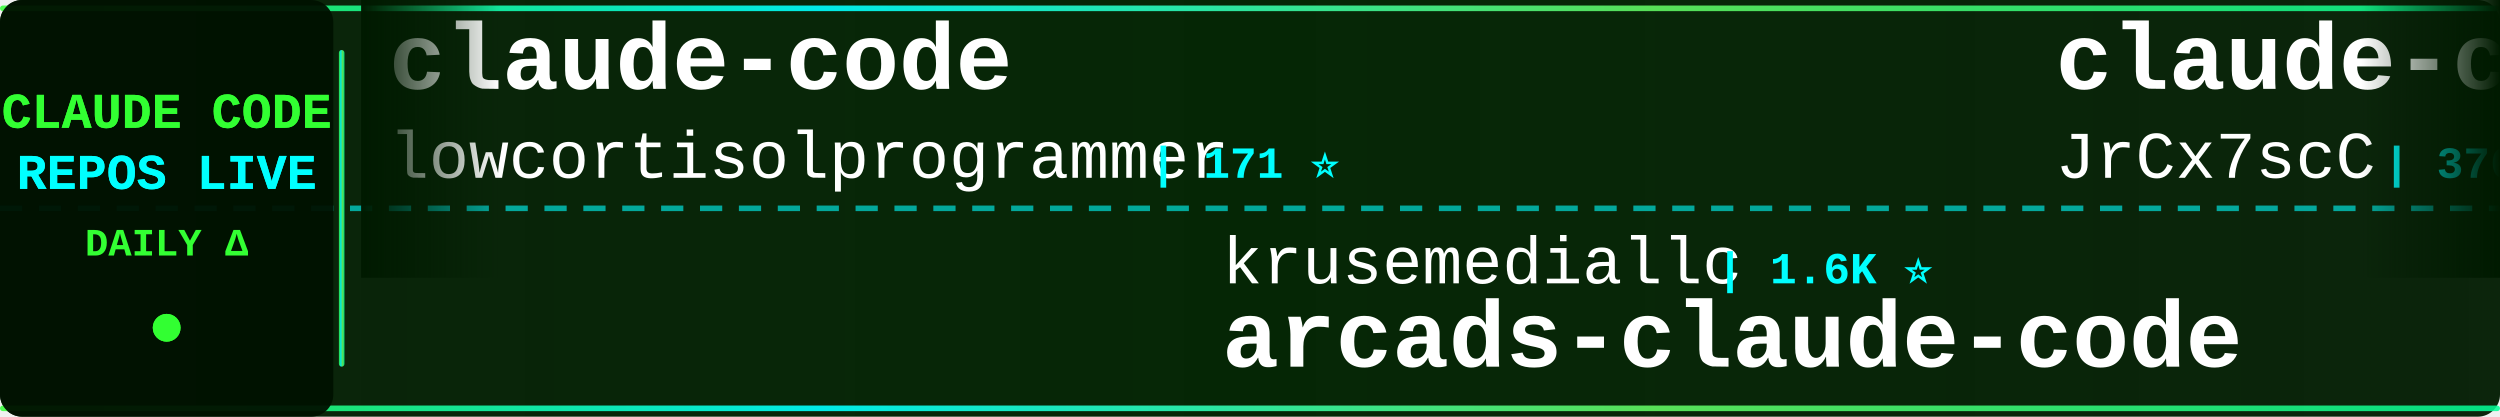
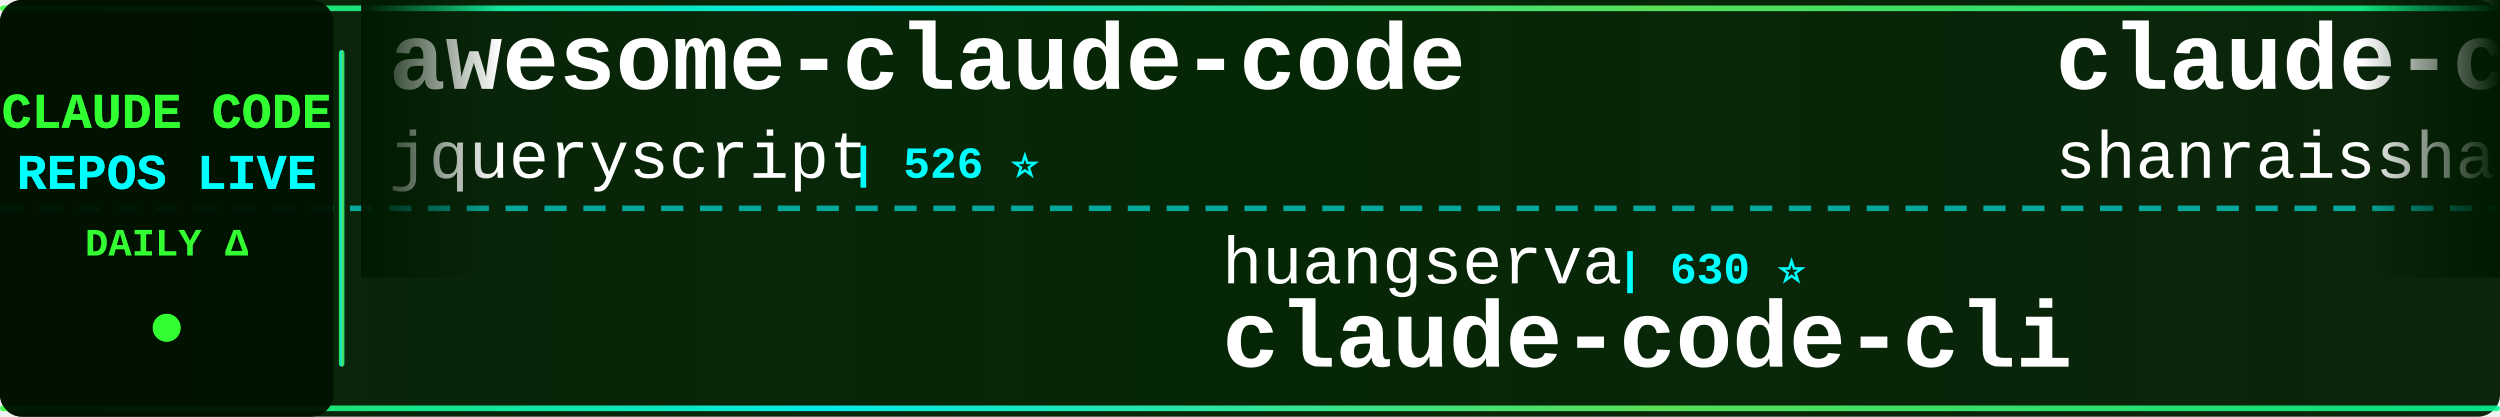
<svg xmlns="http://www.w3.org/2000/svg" width="900" height="150">
  <defs>
    <linearGradient id="tickerBg" x1="0%" y1="0%" x2="100%" y2="0%">
      <stop offset="0%" style="stop-color:#001a00;stop-opacity:0.95" />
      <stop offset="50%" style="stop-color:#002200;stop-opacity:0.98" />
      <stop offset="100%" style="stop-color:#001a00;stop-opacity:0.95" />
    </linearGradient>
    <linearGradient id="borderGrad" x1="0%" y1="0%" x2="100%" y2="0%">
      <stop offset="0%" style="stop-color:#33ff33;stop-opacity:0.85">
        <animate attributeName="stop-opacity" values="0.85;1;0.85" dur="2s" repeatCount="indefinite" />
      </stop>
      <stop offset="33%" style="stop-color:#00ffff;stop-opacity:0.9">
        <animate attributeName="stop-opacity" values="0.9;1;0.9" dur="2.2s" repeatCount="indefinite" />
      </stop>
      <stop offset="66%" style="stop-color:#66ff66;stop-opacity:0.85">
        <animate attributeName="stop-opacity" values="0.85;1;0.85" dur="1.8s" repeatCount="indefinite" />
      </stop>
      <stop offset="100%" style="stop-color:#00ff99;stop-opacity:0.85">
        <animate attributeName="stop-opacity" values="0.85;1;0.85" dur="2s" repeatCount="indefinite" />
      </stop>
    </linearGradient>
    <filter id="textGlow">
      <feGaussianBlur stdDeviation="0.1" result="coloredBlur" />
      <feMerge>
        <feMergeNode in="coloredBlur" />
        <feMergeNode in="SourceGraphic" />
      </feMerge>
    </filter>
    <filter id="metricGlow">
      <feGaussianBlur stdDeviation="0.2" result="coloredBlur" />
      <feMerge>
        <feMergeNode in="coloredBlur" />
        <feMergeNode in="SourceGraphic" />
      </feMerge>
    </filter>
    <linearGradient id="leftFade" x1="0%" y1="0%" x2="100%" y2="0%">
      <stop offset="0%" style="stop-color:#001a00;stop-opacity:1" />
      <stop offset="100%" style="stop-color:#001a00;stop-opacity:0" />
    </linearGradient>
    <linearGradient id="rightFade" x1="0%" y1="0%" x2="100%" y2="0%">
      <stop offset="0%" style="stop-color:#001a00;stop-opacity:0" />
      <stop offset="100%" style="stop-color:#001a00;stop-opacity:1" />
    </linearGradient>
  </defs>
  <rect width="900" height="150" fill="url(#tickerBg)" rx="8" />
  <rect x="0" y="2" width="900" height="2" fill="url(#borderGrad)" rx="1" />
  <rect x="0" y="146" width="900" height="2" fill="url(#borderGrad)" rx="1" />
  <line x1="0" y1="75" x2="900" y2="75" stroke="#00ffff" stroke-width="2" stroke-dasharray="8 6" opacity="0.6" />
  <rect x="0" y="0" width="120" height="150" fill="#001100" opacity="0.95" rx="8" />
  <text x="60" y="46" font-family="'Courier New', monospace" font-size="18" font-weight="bold" fill="#33ff33" text-anchor="middle" filter="url(#textGlow)">
    CLAUDE CODE
  </text>
  <text x="60" y="68" font-family="'Courier New', monospace" font-size="18" font-weight="bold" fill="#00ffff" text-anchor="middle" filter="url(#textGlow)">
    REPOS LIVE
  </text>
  <text x="60" y="92" font-family="'Courier New', monospace" font-size="14" font-weight="bold" fill="#33ff33" text-anchor="middle">
    DAILY Δ
  </text>
  <circle cx="60" cy="118" r="5" fill="#33ff33" filter="url(#metricGlow)">
    <animate attributeName="r" values="4;6;4" dur="1.5s" repeatCount="indefinite" />
    <animate attributeName="opacity" values="0.6;1;0.6" dur="1.5s" repeatCount="indefinite" />
  </circle>
  <rect x="122" y="18" width="2" height="114" fill="url(#borderGrad)" rx="1" />
  <clipPath id="tickerClip">
    <rect x="130" y="0" width="770" height="150" />
  </clipPath>
  <g clip-path="url(#tickerClip)">
    <g id="tickerItems">
      <animateTransform attributeName="transform" attributeType="XML" type="translate" from="0 0" to="-3000 0" dur="54s" repeatCount="indefinite" />
      <g transform="translate(0, 0)">
-         <text x="140" y="32" font-family="'Courier New', monospace" font-size="34" font-weight="bold" fill="#ffffff">claude-code</text>
-         <text x="140" y="64" font-family="'Courier New', monospace" font-size="24" font-weight="normal" fill="#ffffff" opacity="1.0">lowcortisolprogrammer</text>
-         <text x="414" y="64" font-family="'Courier New', monospace" font-size="16" font-weight="bold" fill="#00ffff"> | 171 ⭐</text>
+         <text x="140" y="32" font-family="'Courier New', monospace" font-size="34" font-weight="bold" fill="#ffffff">awesome-claude-code</text>
+         <text x="140" y="64" font-family="'Courier New', monospace" font-size="24" font-weight="normal" fill="#ffffff" opacity="1.0">jqueryscript</text>
+         <text x="306" y="64" font-family="'Courier New', monospace" font-size="16" font-weight="bold" fill="#00ffff"> | 526 ⭐</text>
      </g>
      <g transform="translate(300, 0)">
-         <text x="140" y="102" font-family="'Courier New', monospace" font-size="24" font-weight="normal" fill="#ffffff" opacity="1.0">krusemediallc</text>
-         <text x="318" y="102" font-family="'Courier New', monospace" font-size="16" font-weight="bold" fill="#00ffff"> | 1.6K ⭐</text>
-         <text x="140" y="132" font-family="'Courier New', monospace" font-size="34" font-weight="bold" fill="#ffffff">arcads-claude-code</text>
+         <text x="140" y="102" font-family="'Courier New', monospace" font-size="24" font-weight="normal" fill="#ffffff" opacity="1.0">huangserva</text>
+         <text x="282" y="102" font-family="'Courier New', monospace" font-size="16" font-weight="bold" fill="#00ffff"> | 630 ⭐</text>
+         <text x="140" y="132" font-family="'Courier New', monospace" font-size="34" font-weight="bold" fill="#ffffff">claude-code-cli</text>
      </g>
      <g transform="translate(600, 0)">
-         <text x="140" y="32" font-family="'Courier New', monospace" font-size="34" font-weight="bold" fill="#ffffff">claude-code-source</text>
-         <text x="140" y="64" font-family="'Courier New', monospace" font-size="24" font-weight="normal" fill="#ffffff" opacity="1.0">JrCx7scC</text>
-         <text x="258" y="64" font-family="'Courier New', monospace" font-size="16" font-weight="bold" fill="#00ffff"> | 376 ⭐</text>
+         <text x="140" y="32" font-family="'Courier New', monospace" font-size="34" font-weight="bold" fill="#ffffff">claude-code-best-practic...</text>
+         <text x="140" y="64" font-family="'Courier New', monospace" font-size="24" font-weight="normal" fill="#ffffff" opacity="1.0">shanraisshan</text>
+         <text x="306" y="64" font-family="'Courier New', monospace" font-size="16" font-weight="bold" fill="#00ffff"> | 67.4K ⭐ +5</text>
      </g>
      <g transform="translate(900, 0)">
-         <text x="140" y="102" font-family="'Courier New', monospace" font-size="24" font-weight="normal" fill="#ffffff" opacity="1.0">rohitg00</text>
-         <text x="258" y="102" font-family="'Courier New', monospace" font-size="16" font-weight="bold" fill="#00ffff"> | 2.7K ⭐</text>
-         <text x="140" y="132" font-family="'Courier New', monospace" font-size="34" font-weight="bold" fill="#ffffff">awesome-claude-code-tool...</text>
+         <text x="140" y="102" font-family="'Courier New', monospace" font-size="24" font-weight="normal" fill="#ffffff" opacity="1.0">centminmod</text>
+         <text x="282" y="102" font-family="'Courier New', monospace" font-size="16" font-weight="bold" fill="#00ffff"> | 2.7K ⭐</text>
+         <text x="140" y="132" font-family="'Courier New', monospace" font-size="34" font-weight="bold" fill="#ffffff">my-claude-code-setup</text>
      </g>
      <g transform="translate(1200, 0)">
-         <text x="140" y="32" font-family="'Courier New', monospace" font-size="34" font-weight="bold" fill="#ffffff">claude-code-source</text>
-         <text x="140" y="64" font-family="'Courier New', monospace" font-size="24" font-weight="normal" fill="#ffffff" opacity="1.0">hangsman</text>
-         <text x="258" y="64" font-family="'Courier New', monospace" font-size="16" font-weight="bold" fill="#00ffff"> | 798 ⭐</text>
+         <text x="140" y="32" font-family="'Courier New', monospace" font-size="34" font-weight="bold" fill="#ffffff">claude-code-settings</text>
+         <text x="140" y="64" font-family="'Courier New', monospace" font-size="24" font-weight="normal" fill="#ffffff" opacity="1.0">feiskyer</text>
+         <text x="258" y="64" font-family="'Courier New', monospace" font-size="16" font-weight="bold" fill="#00ffff"> | 1.7K ⭐</text>
      </g>
      <g transform="translate(1500, 0)">
-         <text x="140" y="102" font-family="'Courier New', monospace" font-size="24" font-weight="normal" fill="#ffffff" opacity="1.0">Cranot</text>
-         <text x="234" y="102" font-family="'Courier New', monospace" font-size="16" font-weight="bold" fill="#00ffff"> | 2.9K ⭐</text>
-         <text x="140" y="132" font-family="'Courier New', monospace" font-size="34" font-weight="bold" fill="#ffffff">claude-code-guide</text>
+         <text x="140" y="102" font-family="'Courier New', monospace" font-size="24" font-weight="normal" fill="#ffffff" opacity="1.0">ponponon</text>
+         <text x="258" y="102" font-family="'Courier New', monospace" font-size="16" font-weight="bold" fill="#00ffff"> | 2.3K ⭐</text>
+         <text x="140" y="132" font-family="'Courier New', monospace" font-size="34" font-weight="bold" fill="#ffffff">claude_code_src</text>
      </g>
      <g transform="translate(1800, 0)">
-         <text x="140" y="32" font-family="'Courier New', monospace" font-size="34" font-weight="bold" fill="#ffffff">claude-code-proxy</text>
-         <text x="140" y="64" font-family="'Courier New', monospace" font-size="24" font-weight="normal" fill="#ffffff" opacity="1.0">1rgs</text>
-         <text x="210" y="64" font-family="'Courier New', monospace" font-size="16" font-weight="bold" fill="#00ffff"> | 3.8K ⭐</text>
+         <text x="140" y="32" font-family="'Courier New', monospace" font-size="34" font-weight="bold" fill="#ffffff">ralph-claude-code</text>
+         <text x="140" y="64" font-family="'Courier New', monospace" font-size="24" font-weight="normal" fill="#ffffff" opacity="1.0">frankbria</text>
+         <text x="270" y="64" font-family="'Courier New', monospace" font-size="16" font-weight="bold" fill="#00ffff"> | 9.7K ⭐ +1</text>
      </g>
      <g transform="translate(2100, 0)">
-         <text x="140" y="102" font-family="'Courier New', monospace" font-size="24" font-weight="normal" fill="#ffffff" opacity="1.0">oboard</text>
-         <text x="234" y="102" font-family="'Courier New', monospace" font-size="16" font-weight="bold" fill="#00ffff"> | 3.3K ⭐</text>
-         <text x="140" y="132" font-family="'Courier New', monospace" font-size="34" font-weight="bold" fill="#ffffff">claude-code-rev</text>
+         <text x="140" y="102" font-family="'Courier New', monospace" font-size="24" font-weight="normal" fill="#ffffff" opacity="1.0">Yeachan-Heo</text>
+         <text x="294" y="102" font-family="'Courier New', monospace" font-size="16" font-weight="bold" fill="#00ffff"> | 39.8K ⭐ +4</text>
+         <text x="140" y="132" font-family="'Courier New', monospace" font-size="34" font-weight="bold" fill="#ffffff">oh-my-claudecode</text>
      </g>
      <g transform="translate(2400, 0)">
-         <text x="140" y="32" font-family="'Courier New', monospace" font-size="34" font-weight="bold" fill="#ffffff">system_prompts_leaks</text>
-         <text x="140" y="64" font-family="'Courier New', monospace" font-size="24" font-weight="normal" fill="#ffffff" opacity="1.0">asgeirtj</text>
-         <text x="258" y="64" font-family="'Courier New', monospace" font-size="16" font-weight="bold" fill="#00ffff"> | 69.3K ⭐ +7</text>
+         <text x="140" y="32" font-family="'Courier New', monospace" font-size="34" font-weight="bold" fill="#ffffff">learn-claude-code</text>
+         <text x="140" y="64" font-family="'Courier New', monospace" font-size="24" font-weight="normal" fill="#ffffff" opacity="1.0">shareAI-lab</text>
+         <text x="294" y="64" font-family="'Courier New', monospace" font-size="16" font-weight="bold" fill="#00ffff"> | 78.3K ⭐ +11</text>
      </g>
      <g transform="translate(2700, 0)">
-         <text x="140" y="102" font-family="'Courier New', monospace" font-size="24" font-weight="normal" fill="#ffffff" opacity="1.0">affaan-m</text>
-         <text x="258" y="102" font-family="'Courier New', monospace" font-size="16" font-weight="bold" fill="#00ffff"> | 276.4K ⭐ +99</text>
-         <text x="140" y="132" font-family="'Courier New', monospace" font-size="34" font-weight="bold" fill="#ffffff">ECC</text>
+         <text x="140" y="102" font-family="'Courier New', monospace" font-size="24" font-weight="normal" fill="#ffffff" opacity="1.0">Yuyz0112</text>
+         <text x="258" y="102" font-family="'Courier New', monospace" font-size="16" font-weight="bold" fill="#00ffff"> | 2.4K ⭐</text>
+         <text x="140" y="132" font-family="'Courier New', monospace" font-size="34" font-weight="bold" fill="#ffffff">claude-code-reverse</text>
      </g>
      <g transform="translate(3000, 0)">
-         <text x="140" y="32" font-family="'Courier New', monospace" font-size="34" font-weight="bold" fill="#ffffff">claude-code</text>
-         <text x="140" y="64" font-family="'Courier New', monospace" font-size="24" font-weight="normal" fill="#ffffff" opacity="1.0">lowcortisolprogrammer</text>
-         <text x="414" y="64" font-family="'Courier New', monospace" font-size="16" font-weight="bold" fill="#00ffff"> | 171 ⭐</text>
+         <text x="140" y="32" font-family="'Courier New', monospace" font-size="34" font-weight="bold" fill="#ffffff">awesome-claude-code</text>
+         <text x="140" y="64" font-family="'Courier New', monospace" font-size="24" font-weight="normal" fill="#ffffff" opacity="1.0">jqueryscript</text>
+         <text x="306" y="64" font-family="'Courier New', monospace" font-size="16" font-weight="bold" fill="#00ffff"> | 526 ⭐</text>
      </g>
      <g transform="translate(3300, 0)">
-         <text x="140" y="102" font-family="'Courier New', monospace" font-size="24" font-weight="normal" fill="#ffffff" opacity="1.0">krusemediallc</text>
-         <text x="318" y="102" font-family="'Courier New', monospace" font-size="16" font-weight="bold" fill="#00ffff"> | 1.6K ⭐</text>
-         <text x="140" y="132" font-family="'Courier New', monospace" font-size="34" font-weight="bold" fill="#ffffff">arcads-claude-code</text>
+         <text x="140" y="102" font-family="'Courier New', monospace" font-size="24" font-weight="normal" fill="#ffffff" opacity="1.0">huangserva</text>
+         <text x="282" y="102" font-family="'Courier New', monospace" font-size="16" font-weight="bold" fill="#00ffff"> | 630 ⭐</text>
+         <text x="140" y="132" font-family="'Courier New', monospace" font-size="34" font-weight="bold" fill="#ffffff">claude-code-cli</text>
      </g>
      <g transform="translate(3600, 0)">
-         <text x="140" y="32" font-family="'Courier New', monospace" font-size="34" font-weight="bold" fill="#ffffff">claude-code-source</text>
-         <text x="140" y="64" font-family="'Courier New', monospace" font-size="24" font-weight="normal" fill="#ffffff" opacity="1.0">JrCx7scC</text>
-         <text x="258" y="64" font-family="'Courier New', monospace" font-size="16" font-weight="bold" fill="#00ffff"> | 376 ⭐</text>
+         <text x="140" y="32" font-family="'Courier New', monospace" font-size="34" font-weight="bold" fill="#ffffff">claude-code-best-practic...</text>
+         <text x="140" y="64" font-family="'Courier New', monospace" font-size="24" font-weight="normal" fill="#ffffff" opacity="1.0">shanraisshan</text>
+         <text x="306" y="64" font-family="'Courier New', monospace" font-size="16" font-weight="bold" fill="#00ffff"> | 67.4K ⭐ +5</text>
      </g>
      <g transform="translate(3900, 0)">
-         <text x="140" y="102" font-family="'Courier New', monospace" font-size="24" font-weight="normal" fill="#ffffff" opacity="1.0">rohitg00</text>
-         <text x="258" y="102" font-family="'Courier New', monospace" font-size="16" font-weight="bold" fill="#00ffff"> | 2.7K ⭐</text>
-         <text x="140" y="132" font-family="'Courier New', monospace" font-size="34" font-weight="bold" fill="#ffffff">awesome-claude-code-tool...</text>
+         <text x="140" y="102" font-family="'Courier New', monospace" font-size="24" font-weight="normal" fill="#ffffff" opacity="1.0">centminmod</text>
+         <text x="282" y="102" font-family="'Courier New', monospace" font-size="16" font-weight="bold" fill="#00ffff"> | 2.7K ⭐</text>
+         <text x="140" y="132" font-family="'Courier New', monospace" font-size="34" font-weight="bold" fill="#ffffff">my-claude-code-setup</text>
      </g>
    </g>
  </g>
  <rect x="130" y="0" width="50" height="100" fill="url(#leftFade)" />
  <rect x="850" y="0" width="50" height="100" fill="url(#rightFade)" />
</svg>
